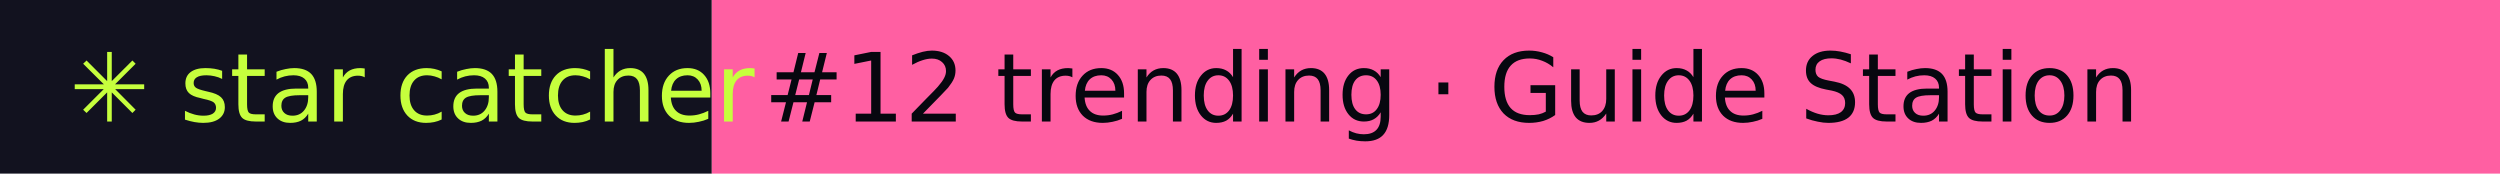
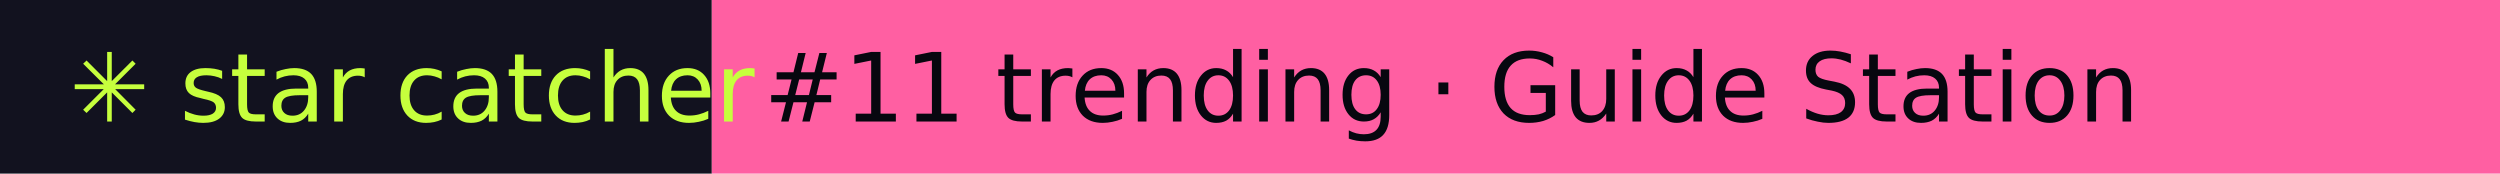
- <svg xmlns="http://www.w3.org/2000/svg" width="288" height="20" role="img" aria-label="star catcher: #12 trending · Guide Station">
+ <svg xmlns="http://www.w3.org/2000/svg" width="288" height="20" role="img" aria-label="star catcher: #11 trending · Guide Station">
  <rect width="82" height="20" fill="#12121F" />
  <rect x="82" width="206" height="20" fill="#FF5FA2" />
  <g font-family="Verdana,DejaVu Sans,sans-serif" font-size="11">
    <text x="8" y="14" fill="#C6FF3D">✳ star catcher</text>
-     <text x="88" y="14" fill="#07070F">#12 trending · Guide Station</text>
+     <text x="88" y="14" fill="#07070F">#11 trending · Guide Station</text>
  </g>
</svg>
